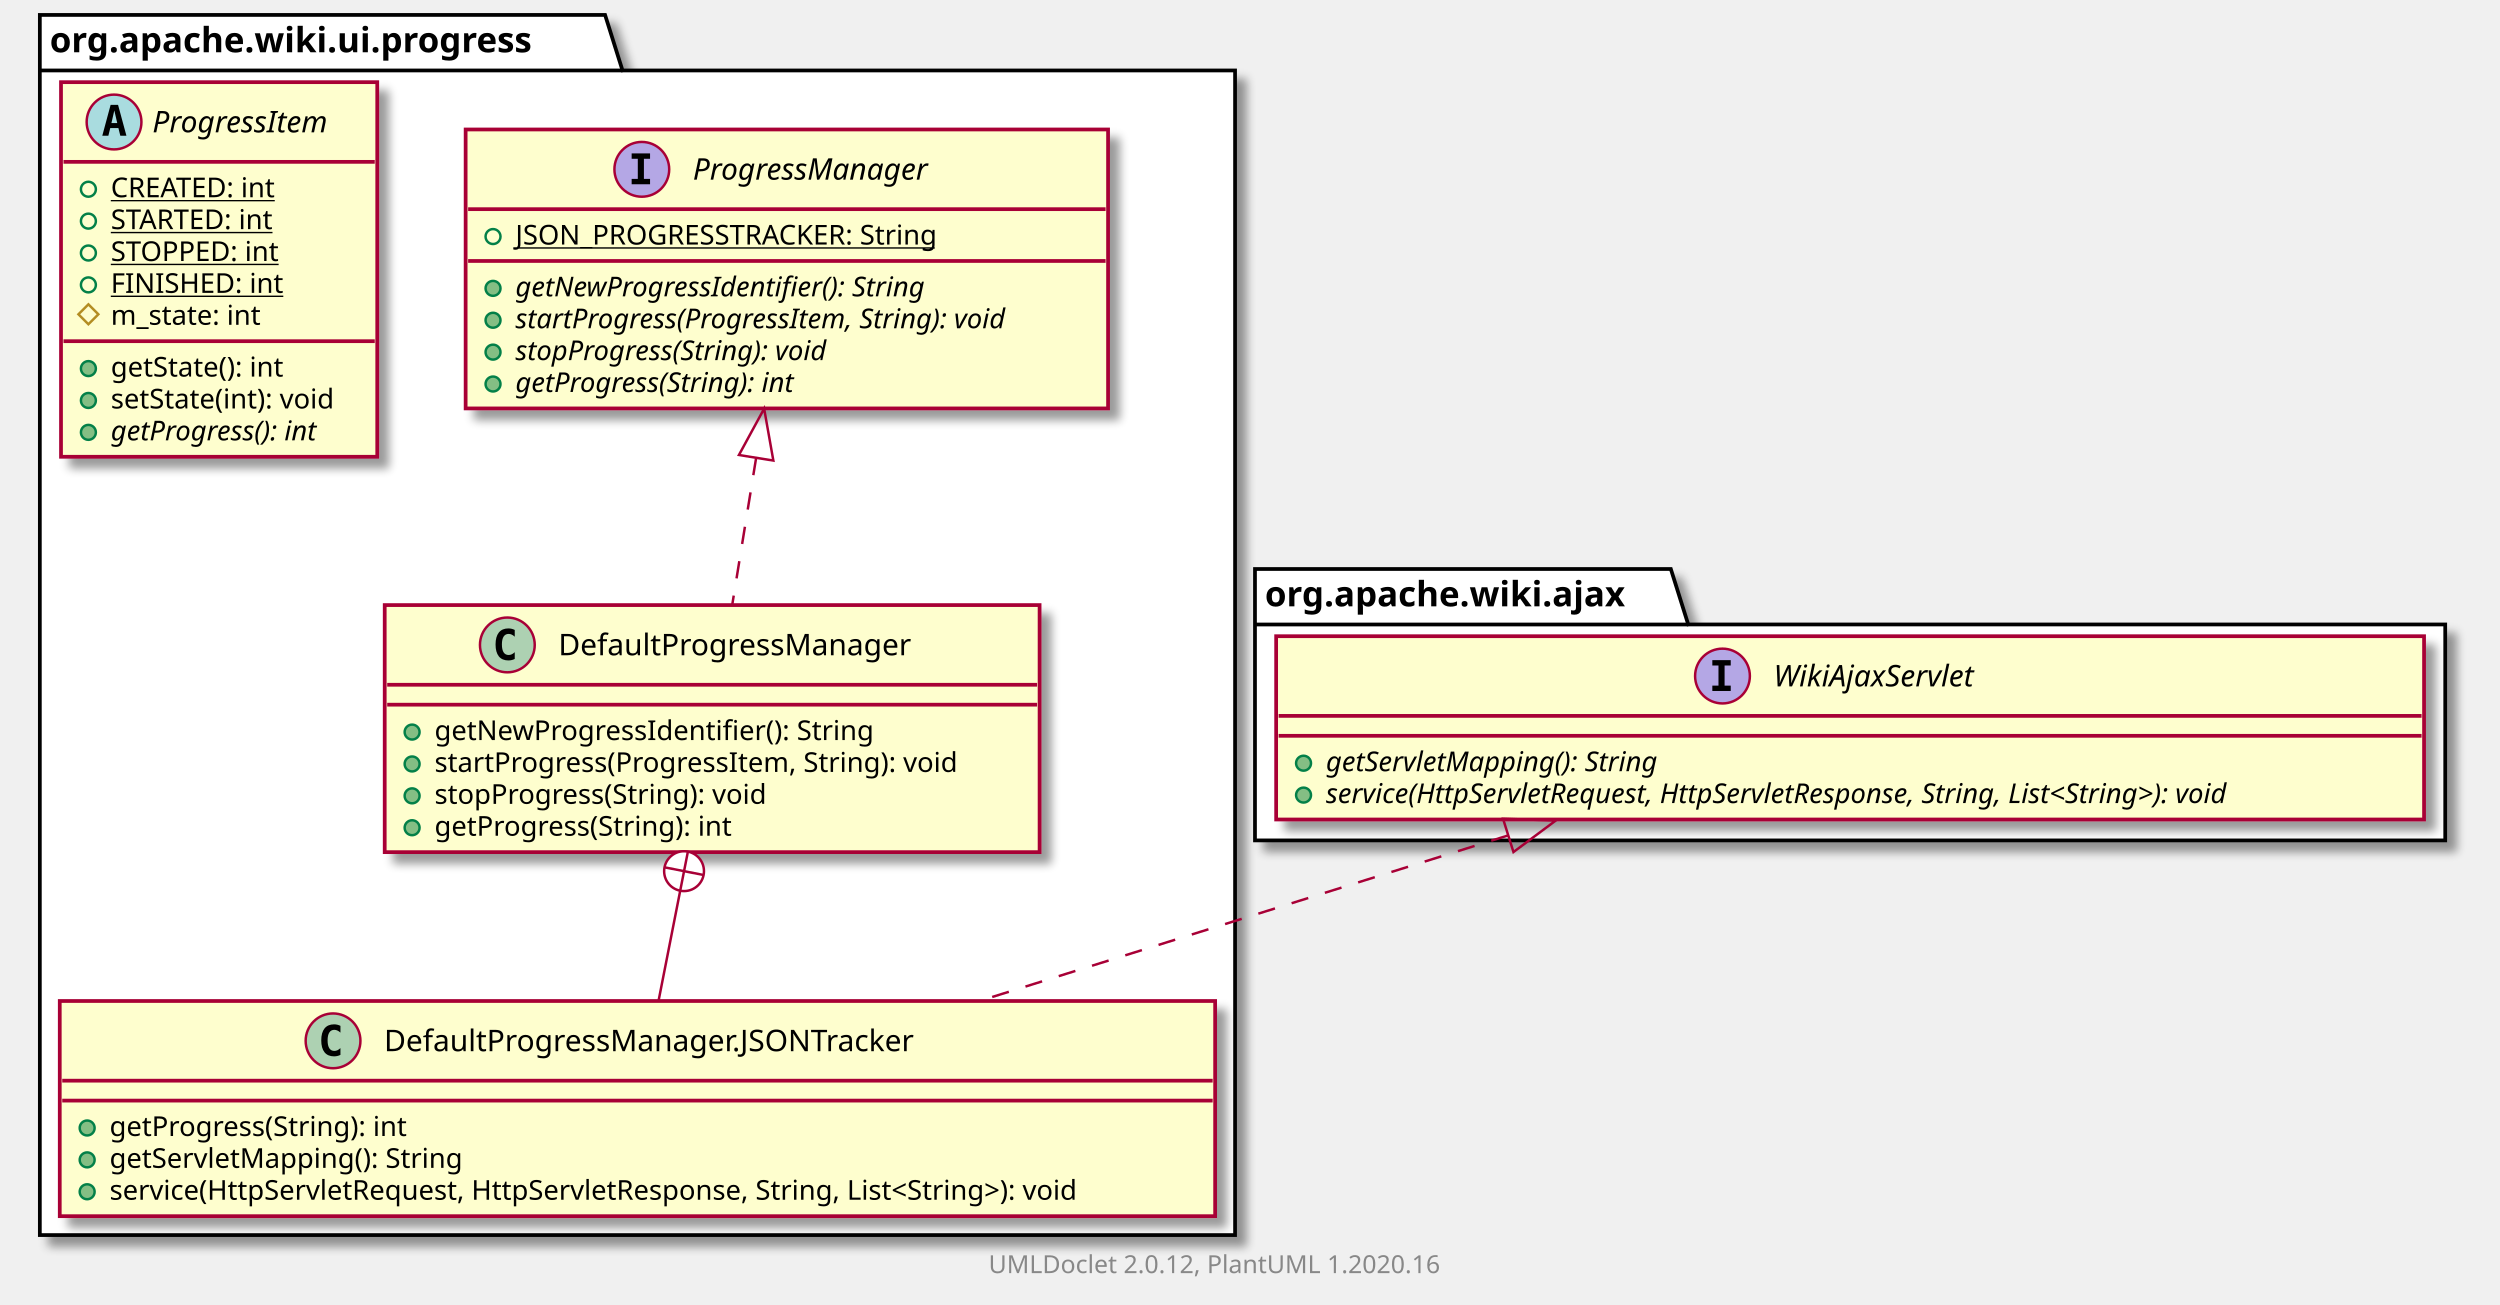
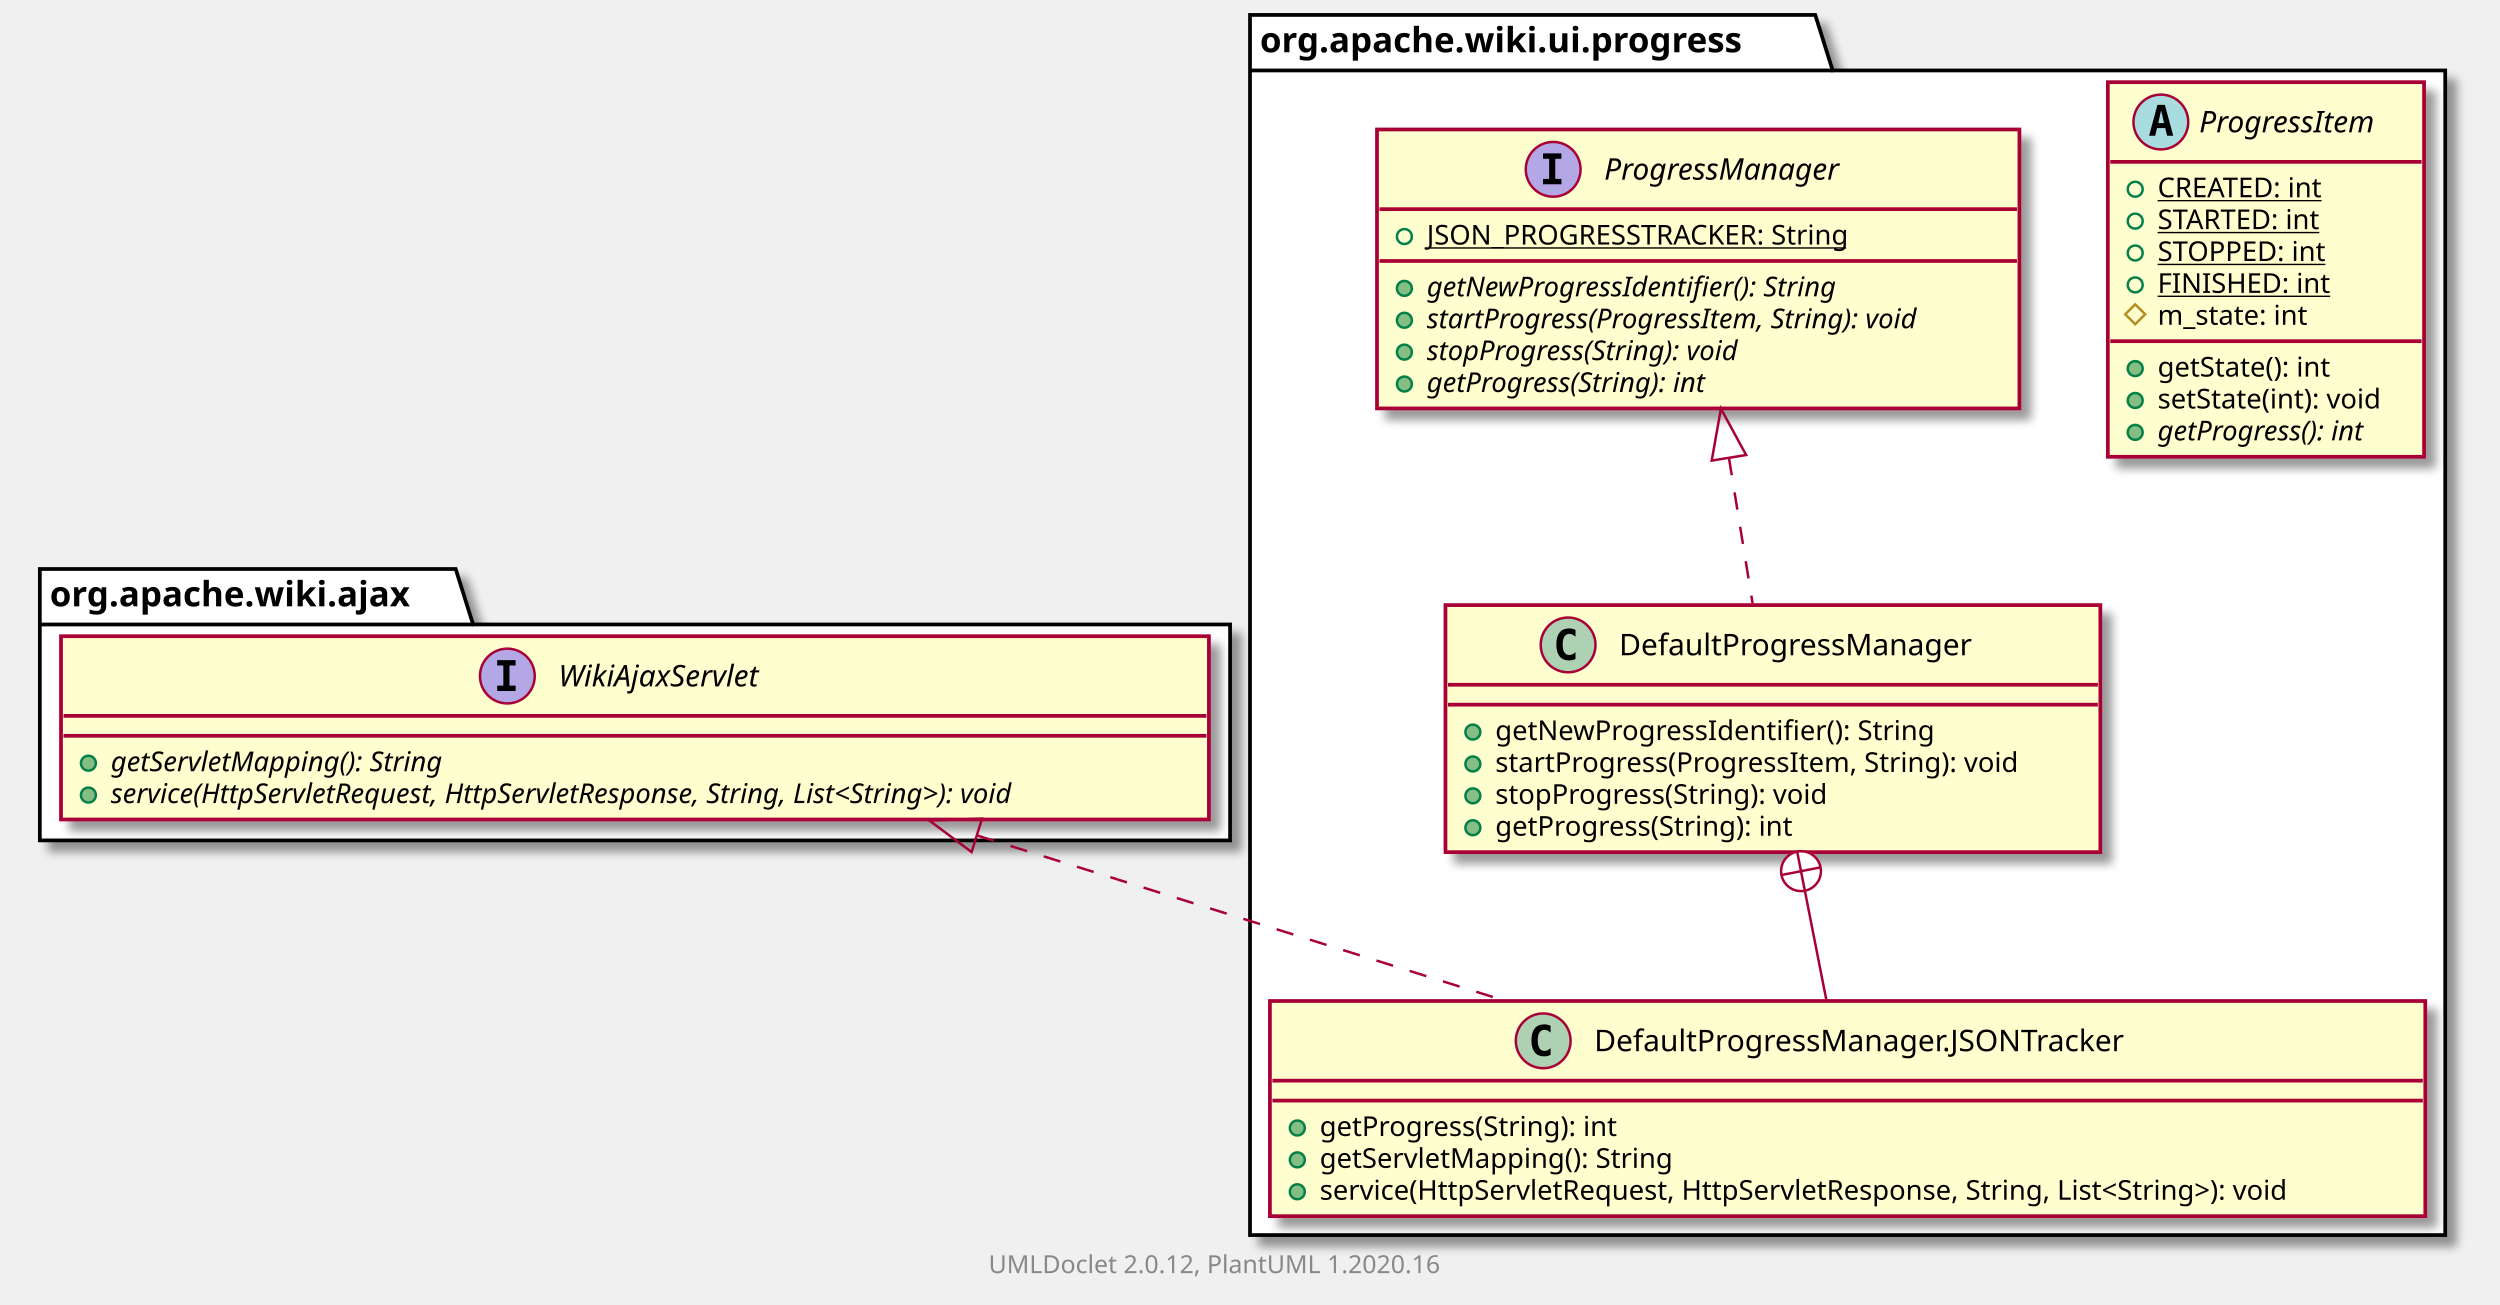
<svg xmlns="http://www.w3.org/2000/svg" xmlns:xlink="http://www.w3.org/1999/xlink" contentScriptType="application/ecmascript" contentStyleType="text/css" height="524px" preserveAspectRatio="none" style="width:1004px;height:524px;" version="1.1" viewBox="0 0 1004 524" width="1004px" zoomAndPan="magnify">
  <defs>
-     <filter height="300%" id="f1w9gufv2ydgka" width="300%" x="-1" y="-1">
+     <filter height="300%" id="f9gmcyrjzuap2" width="300%" x="-1" y="-1">
      <feGaussianBlur result="blurOut" stdDeviation="2.0" />
      <feColorMatrix in="blurOut" result="blurOut2" type="matrix" values="0 0 0 0 0 0 0 0 0 0 0 0 0 0 0 0 0 0 .4 0" />
      <feOffset dx="4.0" dy="4.0" in="blurOut2" result="blurOut3" />
      <feBlend in="SourceGraphic" in2="blurOut3" mode="normal" />
    </filter>
  </defs>
  <g>
-     <polygon fill="#FFFFFF" filter="url(#f1w9gufv2ydgka)" points="16,6,243,6,250,28.297,496,28.297,496,496,16,496,16,6" style="stroke: #000000; stroke-width: 1.5;" />
-     <line style="stroke: #000000; stroke-width: 1.5;" x1="16" x2="250" y1="28.297" y2="28.297" />
-     <text fill="#000000" font-family="sans-serif" font-size="14" font-weight="bold" lengthAdjust="spacingAndGlyphs" textLength="221" x="20" y="20.995">org.apache.wiki.ui.progress</text>
-     <polygon fill="#FFFFFF" filter="url(#f1w9gufv2ydgka)" points="504,228.5,671,228.5,678,250.797,982,250.797,982,337.5,504,337.5,504,228.5" style="stroke: #000000; stroke-width: 1.5;" />
-     <line style="stroke: #000000; stroke-width: 1.5;" x1="504" x2="678" y1="250.797" y2="250.797" />
-     <text fill="#000000" font-family="sans-serif" font-size="14" font-weight="bold" lengthAdjust="spacingAndGlyphs" textLength="161" x="508" y="243.495">org.apache.wiki.ajax</text>
-     <a href="ProgressManager.html" target="_top" title="ProgressManager.html" xlink:actuate="onRequest" xlink:href="ProgressManager.html" xlink:show="new" xlink:title="ProgressManager.html" xlink:type="simple">
-       <rect codeLine="3" fill="#FEFECE" filter="url(#f1w9gufv2ydgka)" height="112.023" id="org.apache.wiki.ui.progress.ProgressManager" style="stroke: #A80036; stroke-width: 1.5;" width="258" x="187" y="52" />
-       <ellipse cx="257.75" cy="68" fill="#B4A7E5" rx="11" ry="11" style="stroke: #A80036; stroke-width: 1.0;" />
-       <path d="M253.672,63.766 L253.672,61.609 L261.062,61.609 L261.062,63.766 L258.594,63.766 L258.594,71.844 L261.062,71.844 L261.062,74 L253.672,74 L253.672,71.844 L256.141,71.844 L256.141,63.766 L253.672,63.766 Z " />
-       <text fill="#000000" font-family="sans-serif" font-size="12" font-style="italic" lengthAdjust="spacingAndGlyphs" textLength="108" x="278.25" y="72.154">ProgressManager</text>
-       <line style="stroke: #A80036; stroke-width: 1.5;" x1="188" x2="444" y1="84" y2="84" />
-       <ellipse cx="198" cy="95" fill="none" rx="3" ry="3" style="stroke: #038048; stroke-width: 1.0;" />
-       <text fill="#000000" font-family="sans-serif" font-size="11" lengthAdjust="spacingAndGlyphs" text-decoration="underline" textLength="188" x="207" y="98.21">JSON_PROGRESSTRACKER: String</text>
-       <line style="stroke: #A80036; stroke-width: 1.5;" x1="188" x2="444" y1="104.805" y2="104.805" />
-       <ellipse cx="198" cy="115.805" fill="#84BE84" rx="3" ry="3" style="stroke: #038048; stroke-width: 1.0;" />
-       <text fill="#000000" font-family="sans-serif" font-size="11" font-style="italic" lengthAdjust="spacingAndGlyphs" textLength="191" x="207" y="119.015">getNewProgressIdentifier(): String</text>
-       <ellipse cx="198" cy="128.609" fill="#84BE84" rx="3" ry="3" style="stroke: #038048; stroke-width: 1.0;" />
-       <text fill="#000000" font-family="sans-serif" font-size="11" font-style="italic" lengthAdjust="spacingAndGlyphs" textLength="232" x="207" y="131.82">startProgress(ProgressItem, String): void</text>
-       <ellipse cx="198" cy="141.414" fill="#84BE84" rx="3" ry="3" style="stroke: #038048; stroke-width: 1.0;" />
-       <text fill="#000000" font-family="sans-serif" font-size="11" font-style="italic" lengthAdjust="spacingAndGlyphs" textLength="147" x="207" y="144.625">stopProgress(String): void</text>
-       <ellipse cx="198" cy="154.219" fill="#84BE84" rx="3" ry="3" style="stroke: #038048; stroke-width: 1.0;" />
-       <text fill="#000000" font-family="sans-serif" font-size="11" font-style="italic" lengthAdjust="spacingAndGlyphs" textLength="131" x="207" y="157.429">getProgress(String): int</text>
-     </a>
+     <polygon fill="#FFFFFF" filter="url(#f9gmcyrjzuap2)" points="502,6,729,6,736,28.297,982,28.297,982,496,502,496,502,6" style="stroke: #000000; stroke-width: 1.5;" />
+     <line style="stroke: #000000; stroke-width: 1.5;" x1="502" x2="736" y1="28.297" y2="28.297" />
+     <text fill="#000000" font-family="sans-serif" font-size="14" font-weight="bold" lengthAdjust="spacingAndGlyphs" textLength="221" x="506" y="20.995">org.apache.wiki.ui.progress</text>
+     <polygon fill="#FFFFFF" filter="url(#f9gmcyrjzuap2)" points="16,228.5,183,228.5,190,250.797,494,250.797,494,337.5,16,337.5,16,228.5" style="stroke: #000000; stroke-width: 1.5;" />
+     <line style="stroke: #000000; stroke-width: 1.5;" x1="16" x2="190" y1="250.797" y2="250.797" />
+     <text fill="#000000" font-family="sans-serif" font-size="14" font-weight="bold" lengthAdjust="spacingAndGlyphs" textLength="161" x="20" y="243.495">org.apache.wiki.ajax</text>
    <a href="DefaultProgressManager.html" target="_top" title="DefaultProgressManager.html" xlink:actuate="onRequest" xlink:href="DefaultProgressManager.html" xlink:show="new" xlink:title="DefaultProgressManager.html" xlink:type="simple">
-       <rect codeLine="11" fill="#FEFECE" filter="url(#f1w9gufv2ydgka)" height="99.219" id="org.apache.wiki.ui.progress.DefaultProgressManager" style="stroke: #A80036; stroke-width: 1.5;" width="263" x="154.5" y="243" />
-       <ellipse cx="203.75" cy="259" fill="#ADD1B2" rx="11" ry="11" style="stroke: #A80036; stroke-width: 1.0;" />
-       <path d="M206.719,264.641 Q206.141,264.938 205.5,265.078 Q204.859,265.234 204.156,265.234 Q201.656,265.234 200.328,263.594 Q199.016,261.938 199.016,258.812 Q199.016,255.688 200.328,254.031 Q201.656,252.375 204.156,252.375 Q204.859,252.375 205.5,252.531 Q206.156,252.688 206.719,252.984 L206.719,255.703 Q206.094,255.125 205.5,254.859 Q204.906,254.578 204.281,254.578 Q202.938,254.578 202.25,255.656 Q201.562,256.719 201.562,258.812 Q201.562,260.906 202.25,261.984 Q202.938,263.047 204.281,263.047 Q204.906,263.047 205.5,262.781 Q206.094,262.5 206.719,261.922 L206.719,264.641 Z " />
-       <text fill="#000000" font-family="sans-serif" font-size="12" lengthAdjust="spacingAndGlyphs" textLength="156" x="224.25" y="263.154">DefaultProgressManager</text>
-       <line style="stroke: #A80036; stroke-width: 1.5;" x1="155.5" x2="416.5" y1="275" y2="275" />
-       <line style="stroke: #A80036; stroke-width: 1.5;" x1="155.5" x2="416.5" y1="283" y2="283" />
-       <ellipse cx="165.5" cy="294" fill="#84BE84" rx="3" ry="3" style="stroke: #038048; stroke-width: 1.0;" />
-       <text fill="#000000" font-family="sans-serif" font-size="11" lengthAdjust="spacingAndGlyphs" textLength="194" x="174.5" y="297.21">getNewProgressIdentifier(): String</text>
-       <ellipse cx="165.5" cy="306.805" fill="#84BE84" rx="3" ry="3" style="stroke: #038048; stroke-width: 1.0;" />
-       <text fill="#000000" font-family="sans-serif" font-size="11" lengthAdjust="spacingAndGlyphs" textLength="237" x="174.5" y="310.015">startProgress(ProgressItem, String): void</text>
-       <ellipse cx="165.5" cy="319.609" fill="#84BE84" rx="3" ry="3" style="stroke: #038048; stroke-width: 1.0;" />
-       <text fill="#000000" font-family="sans-serif" font-size="11" lengthAdjust="spacingAndGlyphs" textLength="150" x="174.5" y="322.82">stopProgress(String): void</text>
-       <ellipse cx="165.5" cy="332.414" fill="#84BE84" rx="3" ry="3" style="stroke: #038048; stroke-width: 1.0;" />
-       <text fill="#000000" font-family="sans-serif" font-size="11" lengthAdjust="spacingAndGlyphs" textLength="134" x="174.5" y="335.625">getProgress(String): int</text>
+       <rect codeLine="3" fill="#FEFECE" filter="url(#f9gmcyrjzuap2)" height="99.219" id="org.apache.wiki.ui.progress.DefaultProgressManager" style="stroke: #A80036; stroke-width: 1.5;" width="263" x="580.5" y="243" />
+       <ellipse cx="629.75" cy="259" fill="#ADD1B2" rx="11" ry="11" style="stroke: #A80036; stroke-width: 1.0;" />
+       <path d="M632.719,264.641 Q632.141,264.938 631.5,265.078 Q630.859,265.234 630.156,265.234 Q627.656,265.234 626.328,263.594 Q625.016,261.938 625.016,258.812 Q625.016,255.688 626.328,254.031 Q627.656,252.375 630.156,252.375 Q630.859,252.375 631.5,252.531 Q632.156,252.688 632.719,252.984 L632.719,255.703 Q632.094,255.125 631.5,254.859 Q630.906,254.578 630.281,254.578 Q628.938,254.578 628.25,255.656 Q627.562,256.719 627.562,258.812 Q627.562,260.906 628.25,261.984 Q628.938,263.047 630.281,263.047 Q630.906,263.047 631.5,262.781 Q632.094,262.5 632.719,261.922 L632.719,264.641 Z " />
+       <text fill="#000000" font-family="sans-serif" font-size="12" lengthAdjust="spacingAndGlyphs" textLength="156" x="650.25" y="263.154">DefaultProgressManager</text>
+       <line style="stroke: #A80036; stroke-width: 1.5;" x1="581.5" x2="842.5" y1="275" y2="275" />
+       <line style="stroke: #A80036; stroke-width: 1.5;" x1="581.5" x2="842.5" y1="283" y2="283" />
+       <ellipse cx="591.5" cy="294" fill="#84BE84" rx="3" ry="3" style="stroke: #038048; stroke-width: 1.0;" />
+       <text fill="#000000" font-family="sans-serif" font-size="11" lengthAdjust="spacingAndGlyphs" textLength="194" x="600.5" y="297.21">getNewProgressIdentifier(): String</text>
+       <ellipse cx="591.5" cy="306.805" fill="#84BE84" rx="3" ry="3" style="stroke: #038048; stroke-width: 1.0;" />
+       <text fill="#000000" font-family="sans-serif" font-size="11" lengthAdjust="spacingAndGlyphs" textLength="237" x="600.5" y="310.015">startProgress(ProgressItem, String): void</text>
+       <ellipse cx="591.5" cy="319.609" fill="#84BE84" rx="3" ry="3" style="stroke: #038048; stroke-width: 1.0;" />
+       <text fill="#000000" font-family="sans-serif" font-size="11" lengthAdjust="spacingAndGlyphs" textLength="150" x="600.5" y="322.82">stopProgress(String): void</text>
+       <ellipse cx="591.5" cy="332.414" fill="#84BE84" rx="3" ry="3" style="stroke: #038048; stroke-width: 1.0;" />
+       <text fill="#000000" font-family="sans-serif" font-size="11" lengthAdjust="spacingAndGlyphs" textLength="134" x="600.5" y="335.625">getProgress(String): int</text>
    </a>
    <a href="DefaultProgressManager.JSONTracker.html" target="_top" title="DefaultProgressManager.JSONTracker.html" xlink:actuate="onRequest" xlink:href="DefaultProgressManager.JSONTracker.html" xlink:show="new" xlink:title="DefaultProgressManager.JSONTracker.html" xlink:type="simple">
-       <rect codeLine="18" fill="#FEFECE" filter="url(#f1w9gufv2ydgka)" height="86.414" id="org.apache.wiki.ui.progress.DefaultProgressManager.JSONTracker" style="stroke: #A80036; stroke-width: 1.5;" width="464" x="24" y="402" />
-       <ellipse cx="133.75" cy="418" fill="#ADD1B2" rx="11" ry="11" style="stroke: #A80036; stroke-width: 1.0;" />
-       <path d="M136.719,423.641 Q136.141,423.938 135.5,424.078 Q134.859,424.234 134.156,424.234 Q131.656,424.234 130.328,422.594 Q129.016,420.938 129.016,417.812 Q129.016,414.688 130.328,413.031 Q131.656,411.375 134.156,411.375 Q134.859,411.375 135.5,411.531 Q136.156,411.688 136.719,411.984 L136.719,414.703 Q136.094,414.125 135.5,413.859 Q134.906,413.578 134.281,413.578 Q132.938,413.578 132.25,414.656 Q131.562,415.719 131.562,417.812 Q131.562,419.906 132.25,420.984 Q132.938,422.047 134.281,422.047 Q134.906,422.047 135.5,421.781 Q136.094,421.5 136.719,420.922 L136.719,423.641 Z " />
-       <text fill="#000000" font-family="sans-serif" font-size="12" lengthAdjust="spacingAndGlyphs" textLength="236" x="154.25" y="422.154">DefaultProgressManager.JSONTracker</text>
-       <line style="stroke: #A80036; stroke-width: 1.5;" x1="25" x2="487" y1="434" y2="434" />
-       <line style="stroke: #A80036; stroke-width: 1.5;" x1="25" x2="487" y1="442" y2="442" />
-       <ellipse cx="35" cy="453" fill="#84BE84" rx="3" ry="3" style="stroke: #038048; stroke-width: 1.0;" />
-       <text fill="#000000" font-family="sans-serif" font-size="11" lengthAdjust="spacingAndGlyphs" textLength="134" x="44" y="456.21">getProgress(String): int</text>
-       <ellipse cx="35" cy="465.805" fill="#84BE84" rx="3" ry="3" style="stroke: #038048; stroke-width: 1.0;" />
-       <text fill="#000000" font-family="sans-serif" font-size="11" lengthAdjust="spacingAndGlyphs" textLength="155" x="44" y="469.015">getServletMapping(): String</text>
-       <ellipse cx="35" cy="478.609" fill="#84BE84" rx="3" ry="3" style="stroke: #038048; stroke-width: 1.0;" />
-       <text fill="#000000" font-family="sans-serif" font-size="11" lengthAdjust="spacingAndGlyphs" textLength="438" x="44" y="481.82">service(HttpServletRequest, HttpServletResponse, String, List&lt;String&gt;): void</text>
+       <rect codeLine="10" fill="#FEFECE" filter="url(#f9gmcyrjzuap2)" height="86.414" id="org.apache.wiki.ui.progress.DefaultProgressManager.JSONTracker" style="stroke: #A80036; stroke-width: 1.5;" width="464" x="510" y="402" />
+       <ellipse cx="619.75" cy="418" fill="#ADD1B2" rx="11" ry="11" style="stroke: #A80036; stroke-width: 1.0;" />
+       <path d="M622.719,423.641 Q622.141,423.938 621.5,424.078 Q620.859,424.234 620.156,424.234 Q617.656,424.234 616.328,422.594 Q615.016,420.938 615.016,417.812 Q615.016,414.688 616.328,413.031 Q617.656,411.375 620.156,411.375 Q620.859,411.375 621.5,411.531 Q622.156,411.688 622.719,411.984 L622.719,414.703 Q622.094,414.125 621.5,413.859 Q620.906,413.578 620.281,413.578 Q618.938,413.578 618.25,414.656 Q617.562,415.719 617.562,417.812 Q617.562,419.906 618.25,420.984 Q618.938,422.047 620.281,422.047 Q620.906,422.047 621.5,421.781 Q622.094,421.5 622.719,420.922 L622.719,423.641 Z " />
+       <text fill="#000000" font-family="sans-serif" font-size="12" lengthAdjust="spacingAndGlyphs" textLength="236" x="640.25" y="422.154">DefaultProgressManager.JSONTracker</text>
+       <line style="stroke: #A80036; stroke-width: 1.5;" x1="511" x2="973" y1="434" y2="434" />
+       <line style="stroke: #A80036; stroke-width: 1.5;" x1="511" x2="973" y1="442" y2="442" />
+       <ellipse cx="521" cy="453" fill="#84BE84" rx="3" ry="3" style="stroke: #038048; stroke-width: 1.0;" />
+       <text fill="#000000" font-family="sans-serif" font-size="11" lengthAdjust="spacingAndGlyphs" textLength="134" x="530" y="456.21">getProgress(String): int</text>
+       <ellipse cx="521" cy="465.805" fill="#84BE84" rx="3" ry="3" style="stroke: #038048; stroke-width: 1.0;" />
+       <text fill="#000000" font-family="sans-serif" font-size="11" lengthAdjust="spacingAndGlyphs" textLength="155" x="530" y="469.015">getServletMapping(): String</text>
+       <ellipse cx="521" cy="478.609" fill="#84BE84" rx="3" ry="3" style="stroke: #038048; stroke-width: 1.0;" />
+       <text fill="#000000" font-family="sans-serif" font-size="11" lengthAdjust="spacingAndGlyphs" textLength="438" x="530" y="481.82">service(HttpServletRequest, HttpServletResponse, String, List&lt;String&gt;): void</text>
    </a>
    <a href="ProgressItem.html" target="_top" title="ProgressItem.html" xlink:actuate="onRequest" xlink:href="ProgressItem.html" xlink:show="new" xlink:title="ProgressItem.html" xlink:type="simple">
-       <rect codeLine="24" fill="#FEFECE" filter="url(#f1w9gufv2ydgka)" height="150.438" id="org.apache.wiki.ui.progress.ProgressItem" style="stroke: #A80036; stroke-width: 1.5;" width="127" x="24.5" y="33" />
-       <ellipse cx="45.8" cy="49" fill="#A9DCDF" rx="11" ry="11" style="stroke: #A80036; stroke-width: 1.0;" />
-       <path d="M45.909,44.344 L44.753,49.422 L47.081,49.422 L45.909,44.344 Z M44.425,42.109 L47.409,42.109 L50.769,54.5 L48.316,54.5 L47.55,51.438 L44.269,51.438 L43.519,54.5 L41.081,54.5 L44.425,42.109 Z " />
-       <text fill="#000000" font-family="sans-serif" font-size="12" font-style="italic" lengthAdjust="spacingAndGlyphs" textLength="81" x="61.2" y="53.154">ProgressItem</text>
-       <line style="stroke: #A80036; stroke-width: 1.5;" x1="25.5" x2="150.5" y1="65" y2="65" />
-       <ellipse cx="35.5" cy="76" fill="none" rx="3" ry="3" style="stroke: #038048; stroke-width: 1.0;" />
-       <text fill="#000000" font-family="sans-serif" font-size="11" lengthAdjust="spacingAndGlyphs" text-decoration="underline" textLength="73" x="44.5" y="79.21">CREATED: int</text>
-       <ellipse cx="35.5" cy="88.805" fill="none" rx="3" ry="3" style="stroke: #038048; stroke-width: 1.0;" />
-       <text fill="#000000" font-family="sans-serif" font-size="11" lengthAdjust="spacingAndGlyphs" text-decoration="underline" textLength="73" x="44.5" y="92.015">STARTED: int</text>
-       <ellipse cx="35.5" cy="101.609" fill="none" rx="3" ry="3" style="stroke: #038048; stroke-width: 1.0;" />
-       <text fill="#000000" font-family="sans-serif" font-size="11" lengthAdjust="spacingAndGlyphs" text-decoration="underline" textLength="75" x="44.5" y="104.82">STOPPED: int</text>
-       <ellipse cx="35.5" cy="114.414" fill="none" rx="3" ry="3" style="stroke: #038048; stroke-width: 1.0;" />
-       <text fill="#000000" font-family="sans-serif" font-size="11" lengthAdjust="spacingAndGlyphs" text-decoration="underline" textLength="73" x="44.5" y="117.624">FINISHED: int</text>
-       <polygon fill="none" points="35.5,122.219,39.5,126.219,35.5,130.219,31.5,126.219" style="stroke: #B38D22; stroke-width: 1.0;" />
-       <text fill="#000000" font-family="sans-serif" font-size="11" lengthAdjust="spacingAndGlyphs" textLength="68" x="44.5" y="130.429">m_state: int</text>
-       <line style="stroke: #A80036; stroke-width: 1.5;" x1="25.5" x2="150.5" y1="137.023" y2="137.023" />
-       <ellipse cx="35.5" cy="148.023" fill="#84BE84" rx="3" ry="3" style="stroke: #038048; stroke-width: 1.0;" />
-       <text fill="#000000" font-family="sans-serif" font-size="11" lengthAdjust="spacingAndGlyphs" textLength="78" x="44.5" y="151.234">getState(): int</text>
-       <ellipse cx="35.5" cy="160.828" fill="#84BE84" rx="3" ry="3" style="stroke: #038048; stroke-width: 1.0;" />
-       <text fill="#000000" font-family="sans-serif" font-size="11" lengthAdjust="spacingAndGlyphs" textLength="101" x="44.5" y="164.039">setState(int): void</text>
-       <ellipse cx="35.5" cy="173.633" fill="#84BE84" rx="3" ry="3" style="stroke: #038048; stroke-width: 1.0;" />
-       <text fill="#000000" font-family="sans-serif" font-size="11" font-style="italic" lengthAdjust="spacingAndGlyphs" textLength="98" x="44.5" y="176.843">getProgress(): int</text>
+       <rect codeLine="16" fill="#FEFECE" filter="url(#f9gmcyrjzuap2)" height="150.438" id="org.apache.wiki.ui.progress.ProgressItem" style="stroke: #A80036; stroke-width: 1.5;" width="127" x="846.5" y="33" />
+       <ellipse cx="867.8" cy="49" fill="#A9DCDF" rx="11" ry="11" style="stroke: #A80036; stroke-width: 1.0;" />
+       <path d="M867.909,44.344 L866.753,49.422 L869.081,49.422 L867.909,44.344 Z M866.425,42.109 L869.409,42.109 L872.769,54.5 L870.316,54.5 L869.55,51.438 L866.269,51.438 L865.519,54.5 L863.081,54.5 L866.425,42.109 Z " />
+       <text fill="#000000" font-family="sans-serif" font-size="12" font-style="italic" lengthAdjust="spacingAndGlyphs" textLength="81" x="883.2" y="53.154">ProgressItem</text>
+       <line style="stroke: #A80036; stroke-width: 1.5;" x1="847.5" x2="972.5" y1="65" y2="65" />
+       <ellipse cx="857.5" cy="76" fill="none" rx="3" ry="3" style="stroke: #038048; stroke-width: 1.0;" />
+       <text fill="#000000" font-family="sans-serif" font-size="11" lengthAdjust="spacingAndGlyphs" text-decoration="underline" textLength="73" x="866.5" y="79.21">CREATED: int</text>
+       <ellipse cx="857.5" cy="88.805" fill="none" rx="3" ry="3" style="stroke: #038048; stroke-width: 1.0;" />
+       <text fill="#000000" font-family="sans-serif" font-size="11" lengthAdjust="spacingAndGlyphs" text-decoration="underline" textLength="73" x="866.5" y="92.015">STARTED: int</text>
+       <ellipse cx="857.5" cy="101.609" fill="none" rx="3" ry="3" style="stroke: #038048; stroke-width: 1.0;" />
+       <text fill="#000000" font-family="sans-serif" font-size="11" lengthAdjust="spacingAndGlyphs" text-decoration="underline" textLength="75" x="866.5" y="104.82">STOPPED: int</text>
+       <ellipse cx="857.5" cy="114.414" fill="none" rx="3" ry="3" style="stroke: #038048; stroke-width: 1.0;" />
+       <text fill="#000000" font-family="sans-serif" font-size="11" lengthAdjust="spacingAndGlyphs" text-decoration="underline" textLength="73" x="866.5" y="117.624">FINISHED: int</text>
+       <polygon fill="none" points="857.5,122.219,861.5,126.219,857.5,130.219,853.5,126.219" style="stroke: #B38D22; stroke-width: 1.0;" />
+       <text fill="#000000" font-family="sans-serif" font-size="11" lengthAdjust="spacingAndGlyphs" textLength="68" x="866.5" y="130.429">m_state: int</text>
+       <line style="stroke: #A80036; stroke-width: 1.5;" x1="847.5" x2="972.5" y1="137.023" y2="137.023" />
+       <ellipse cx="857.5" cy="148.023" fill="#84BE84" rx="3" ry="3" style="stroke: #038048; stroke-width: 1.0;" />
+       <text fill="#000000" font-family="sans-serif" font-size="11" lengthAdjust="spacingAndGlyphs" textLength="78" x="866.5" y="151.234">getState(): int</text>
+       <ellipse cx="857.5" cy="160.828" fill="#84BE84" rx="3" ry="3" style="stroke: #038048; stroke-width: 1.0;" />
+       <text fill="#000000" font-family="sans-serif" font-size="11" lengthAdjust="spacingAndGlyphs" textLength="101" x="866.5" y="164.039">setState(int): void</text>
+       <ellipse cx="857.5" cy="173.633" fill="#84BE84" rx="3" ry="3" style="stroke: #038048; stroke-width: 1.0;" />
+       <text fill="#000000" font-family="sans-serif" font-size="11" font-style="italic" lengthAdjust="spacingAndGlyphs" textLength="98" x="866.5" y="176.843">getProgress(): int</text>
+     </a>
+     <a href="ProgressManager.html" target="_top" title="ProgressManager.html" xlink:actuate="onRequest" xlink:href="ProgressManager.html" xlink:show="new" xlink:title="ProgressManager.html" xlink:type="simple">
+       <rect codeLine="27" fill="#FEFECE" filter="url(#f9gmcyrjzuap2)" height="112.023" id="org.apache.wiki.ui.progress.ProgressManager" style="stroke: #A80036; stroke-width: 1.5;" width="258" x="553" y="52" />
+       <ellipse cx="623.75" cy="68" fill="#B4A7E5" rx="11" ry="11" style="stroke: #A80036; stroke-width: 1.0;" />
+       <path d="M619.672,63.766 L619.672,61.609 L627.062,61.609 L627.062,63.766 L624.594,63.766 L624.594,71.844 L627.062,71.844 L627.062,74 L619.672,74 L619.672,71.844 L622.141,71.844 L622.141,63.766 L619.672,63.766 Z " />
+       <text fill="#000000" font-family="sans-serif" font-size="12" font-style="italic" lengthAdjust="spacingAndGlyphs" textLength="108" x="644.25" y="72.154">ProgressManager</text>
+       <line style="stroke: #A80036; stroke-width: 1.5;" x1="554" x2="810" y1="84" y2="84" />
+       <ellipse cx="564" cy="95" fill="none" rx="3" ry="3" style="stroke: #038048; stroke-width: 1.0;" />
+       <text fill="#000000" font-family="sans-serif" font-size="11" lengthAdjust="spacingAndGlyphs" text-decoration="underline" textLength="188" x="573" y="98.21">JSON_PROGRESSTRACKER: String</text>
+       <line style="stroke: #A80036; stroke-width: 1.5;" x1="554" x2="810" y1="104.805" y2="104.805" />
+       <ellipse cx="564" cy="115.805" fill="#84BE84" rx="3" ry="3" style="stroke: #038048; stroke-width: 1.0;" />
+       <text fill="#000000" font-family="sans-serif" font-size="11" font-style="italic" lengthAdjust="spacingAndGlyphs" textLength="191" x="573" y="119.015">getNewProgressIdentifier(): String</text>
+       <ellipse cx="564" cy="128.609" fill="#84BE84" rx="3" ry="3" style="stroke: #038048; stroke-width: 1.0;" />
+       <text fill="#000000" font-family="sans-serif" font-size="11" font-style="italic" lengthAdjust="spacingAndGlyphs" textLength="232" x="573" y="131.82">startProgress(ProgressItem, String): void</text>
+       <ellipse cx="564" cy="141.414" fill="#84BE84" rx="3" ry="3" style="stroke: #038048; stroke-width: 1.0;" />
+       <text fill="#000000" font-family="sans-serif" font-size="11" font-style="italic" lengthAdjust="spacingAndGlyphs" textLength="147" x="573" y="144.625">stopProgress(String): void</text>
+       <ellipse cx="564" cy="154.219" fill="#84BE84" rx="3" ry="3" style="stroke: #038048; stroke-width: 1.0;" />
+       <text fill="#000000" font-family="sans-serif" font-size="11" font-style="italic" lengthAdjust="spacingAndGlyphs" textLength="131" x="573" y="157.429">getProgress(String): int</text>
    </a>
    <a href="../../ajax/WikiAjaxServlet.html" target="_top" title="../../ajax/WikiAjaxServlet.html" xlink:actuate="onRequest" xlink:href="../../ajax/WikiAjaxServlet.html" xlink:show="new" xlink:title="../../ajax/WikiAjaxServlet.html" xlink:type="simple">
-       <rect codeLine="41" fill="#FEFECE" filter="url(#f1w9gufv2ydgka)" height="73.609" id="org.apache.wiki.ajax.WikiAjaxServlet" style="stroke: #A80036; stroke-width: 1.5;" width="461" x="512.5" y="255.5" />
-       <ellipse cx="691.75" cy="271.5" fill="#B4A7E5" rx="11" ry="11" style="stroke: #A80036; stroke-width: 1.0;" />
-       <path d="M687.672,267.266 L687.672,265.109 L695.062,265.109 L695.062,267.266 L692.594,267.266 L692.594,275.344 L695.062,275.344 L695.062,277.5 L687.672,277.5 L687.672,275.344 L690.141,275.344 L690.141,267.266 L687.672,267.266 Z " />
-       <text fill="#000000" font-family="sans-serif" font-size="12" font-style="italic" lengthAdjust="spacingAndGlyphs" textLength="94" x="712.25" y="275.654">WikiAjaxServlet</text>
-       <line style="stroke: #A80036; stroke-width: 1.5;" x1="513.5" x2="972.5" y1="287.5" y2="287.5" />
-       <line style="stroke: #A80036; stroke-width: 1.5;" x1="513.5" x2="972.5" y1="295.5" y2="295.5" />
-       <ellipse cx="523.5" cy="306.5" fill="#84BE84" rx="3" ry="3" style="stroke: #038048; stroke-width: 1.0;" />
-       <text fill="#000000" font-family="sans-serif" font-size="11" font-style="italic" lengthAdjust="spacingAndGlyphs" textLength="154" x="532.5" y="309.71">getServletMapping(): String</text>
-       <ellipse cx="523.5" cy="319.305" fill="#84BE84" rx="3" ry="3" style="stroke: #038048; stroke-width: 1.0;" />
-       <text fill="#000000" font-family="sans-serif" font-size="11" font-style="italic" lengthAdjust="spacingAndGlyphs" textLength="435" x="532.5" y="322.515">service(HttpServletRequest, HttpServletResponse, String, List&lt;String&gt;): void</text>
+       <rect codeLine="41" fill="#FEFECE" filter="url(#f9gmcyrjzuap2)" height="73.609" id="org.apache.wiki.ajax.WikiAjaxServlet" style="stroke: #A80036; stroke-width: 1.5;" width="461" x="24.5" y="255.5" />
+       <ellipse cx="203.75" cy="271.5" fill="#B4A7E5" rx="11" ry="11" style="stroke: #A80036; stroke-width: 1.0;" />
+       <path d="M199.672,267.266 L199.672,265.109 L207.062,265.109 L207.062,267.266 L204.594,267.266 L204.594,275.344 L207.062,275.344 L207.062,277.5 L199.672,277.5 L199.672,275.344 L202.141,275.344 L202.141,267.266 L199.672,267.266 Z " />
+       <text fill="#000000" font-family="sans-serif" font-size="12" font-style="italic" lengthAdjust="spacingAndGlyphs" textLength="94" x="224.25" y="275.654">WikiAjaxServlet</text>
+       <line style="stroke: #A80036; stroke-width: 1.5;" x1="25.5" x2="484.5" y1="287.5" y2="287.5" />
+       <line style="stroke: #A80036; stroke-width: 1.5;" x1="25.5" x2="484.5" y1="295.5" y2="295.5" />
+       <ellipse cx="35.5" cy="306.5" fill="#84BE84" rx="3" ry="3" style="stroke: #038048; stroke-width: 1.0;" />
+       <text fill="#000000" font-family="sans-serif" font-size="11" font-style="italic" lengthAdjust="spacingAndGlyphs" textLength="154" x="44.5" y="309.71">getServletMapping(): String</text>
+       <ellipse cx="35.5" cy="319.305" fill="#84BE84" rx="3" ry="3" style="stroke: #038048; stroke-width: 1.0;" />
+       <text fill="#000000" font-family="sans-serif" font-size="11" font-style="italic" lengthAdjust="spacingAndGlyphs" textLength="435" x="44.5" y="322.515">service(HttpServletRequest, HttpServletResponse, String, List&lt;String&gt;): void</text>
    </a>
-     <path codeLine="35" d="M303.656,183.916 C300.419,203.824 297.011,224.78 294.062,242.916 " fill="none" id="org.apache.wiki.ui.progress.ProgressManager-backto-org.apache.wiki.ui.progress.DefaultProgressManager" style="stroke: #A80036; stroke-width: 1.0; stroke-dasharray: 7.0,7.0;" />
-     <polygon fill="none" points="296.758,182.725,306.877,164.107,310.576,184.972,296.758,182.725" style="stroke: #A80036; stroke-width: 1.0;" />
-     <path codeLine="36" d="M605.55,335.541 C539.169,356.328 459.721,381.207 393.353,401.989 " fill="none" id="org.apache.wiki.ajax.WikiAjaxServlet-backto-org.apache.wiki.ui.progress.DefaultProgressManager.JSONTracker" style="stroke: #A80036; stroke-width: 1.0; stroke-dasharray: 7.0,7.0;" />
-     <polygon fill="none" points="603.622,328.81,624.8,329.513,607.806,342.17,603.622,328.81" style="stroke: #A80036; stroke-width: 1.0;" />
-     <path codeLine="37" d="M273.333,356.892 C270.345,372.078 267.231,387.907 264.481,401.89 " fill="none" id="org.apache.wiki.ui.progress.DefaultProgressManager-backto-org.apache.wiki.ui.progress.DefaultProgressManager.JSONTracker" style="stroke: #A80036; stroke-width: 1.0;" />
-     <ellipse cx="274.716" cy="349.862" fill="#FFFFFF" rx="8" ry="8" style="stroke: #A80036; stroke-width: 1.0;" />
-     <line style="stroke: #A80036; stroke-width: 1.0;" x1="273.171" x2="276.26" y1="357.712" y2="342.012" />
-     <line style="stroke: #A80036; stroke-width: 1.0;" x1="266.866" x2="282.565" y1="348.318" y2="351.406" />
+     <path codeLine="35" d="M694.344,183.916 C697.581,203.824 700.989,224.78 703.938,242.916 " fill="none" id="org.apache.wiki.ui.progress.ProgressManager-backto-org.apache.wiki.ui.progress.DefaultProgressManager" style="stroke: #A80036; stroke-width: 1.0; stroke-dasharray: 7.0,7.0;" />
+     <polygon fill="none" points="687.424,184.972,691.123,164.107,701.242,182.725,687.424,184.972" style="stroke: #A80036; stroke-width: 1.0;" />
+     <path codeLine="36" d="M392.45,335.541 C458.831,356.328 538.279,381.207 604.647,401.989 " fill="none" id="org.apache.wiki.ajax.WikiAjaxServlet-backto-org.apache.wiki.ui.progress.DefaultProgressManager.JSONTracker" style="stroke: #A80036; stroke-width: 1.0; stroke-dasharray: 7.0,7.0;" />
+     <polygon fill="none" points="390.194,342.17,373.2,329.513,394.378,328.81,390.194,342.17" style="stroke: #A80036; stroke-width: 1.0;" />
+     <path codeLine="37" d="M724.667,356.892 C727.655,372.078 730.769,387.907 733.519,401.89 " fill="none" id="org.apache.wiki.ui.progress.DefaultProgressManager-backto-org.apache.wiki.ui.progress.DefaultProgressManager.JSONTracker" style="stroke: #A80036; stroke-width: 1.0;" />
+     <ellipse cx="723.284" cy="349.862" fill="#FFFFFF" rx="8" ry="8" style="stroke: #A80036; stroke-width: 1.0;" />
+     <line style="stroke: #A80036; stroke-width: 1.0;" x1="724.829" x2="721.74" y1="357.712" y2="342.012" />
+     <line style="stroke: #A80036; stroke-width: 1.0;" x1="715.435" x2="731.134" y1="351.406" y2="348.318" />
    <text fill="#888888" font-family="sans-serif" font-size="10" lengthAdjust="spacingAndGlyphs" textLength="192" x="397" y="511.282">UMLDoclet 2.0.12, PlantUML 1.2020.16</text>
  </g>
</svg>
